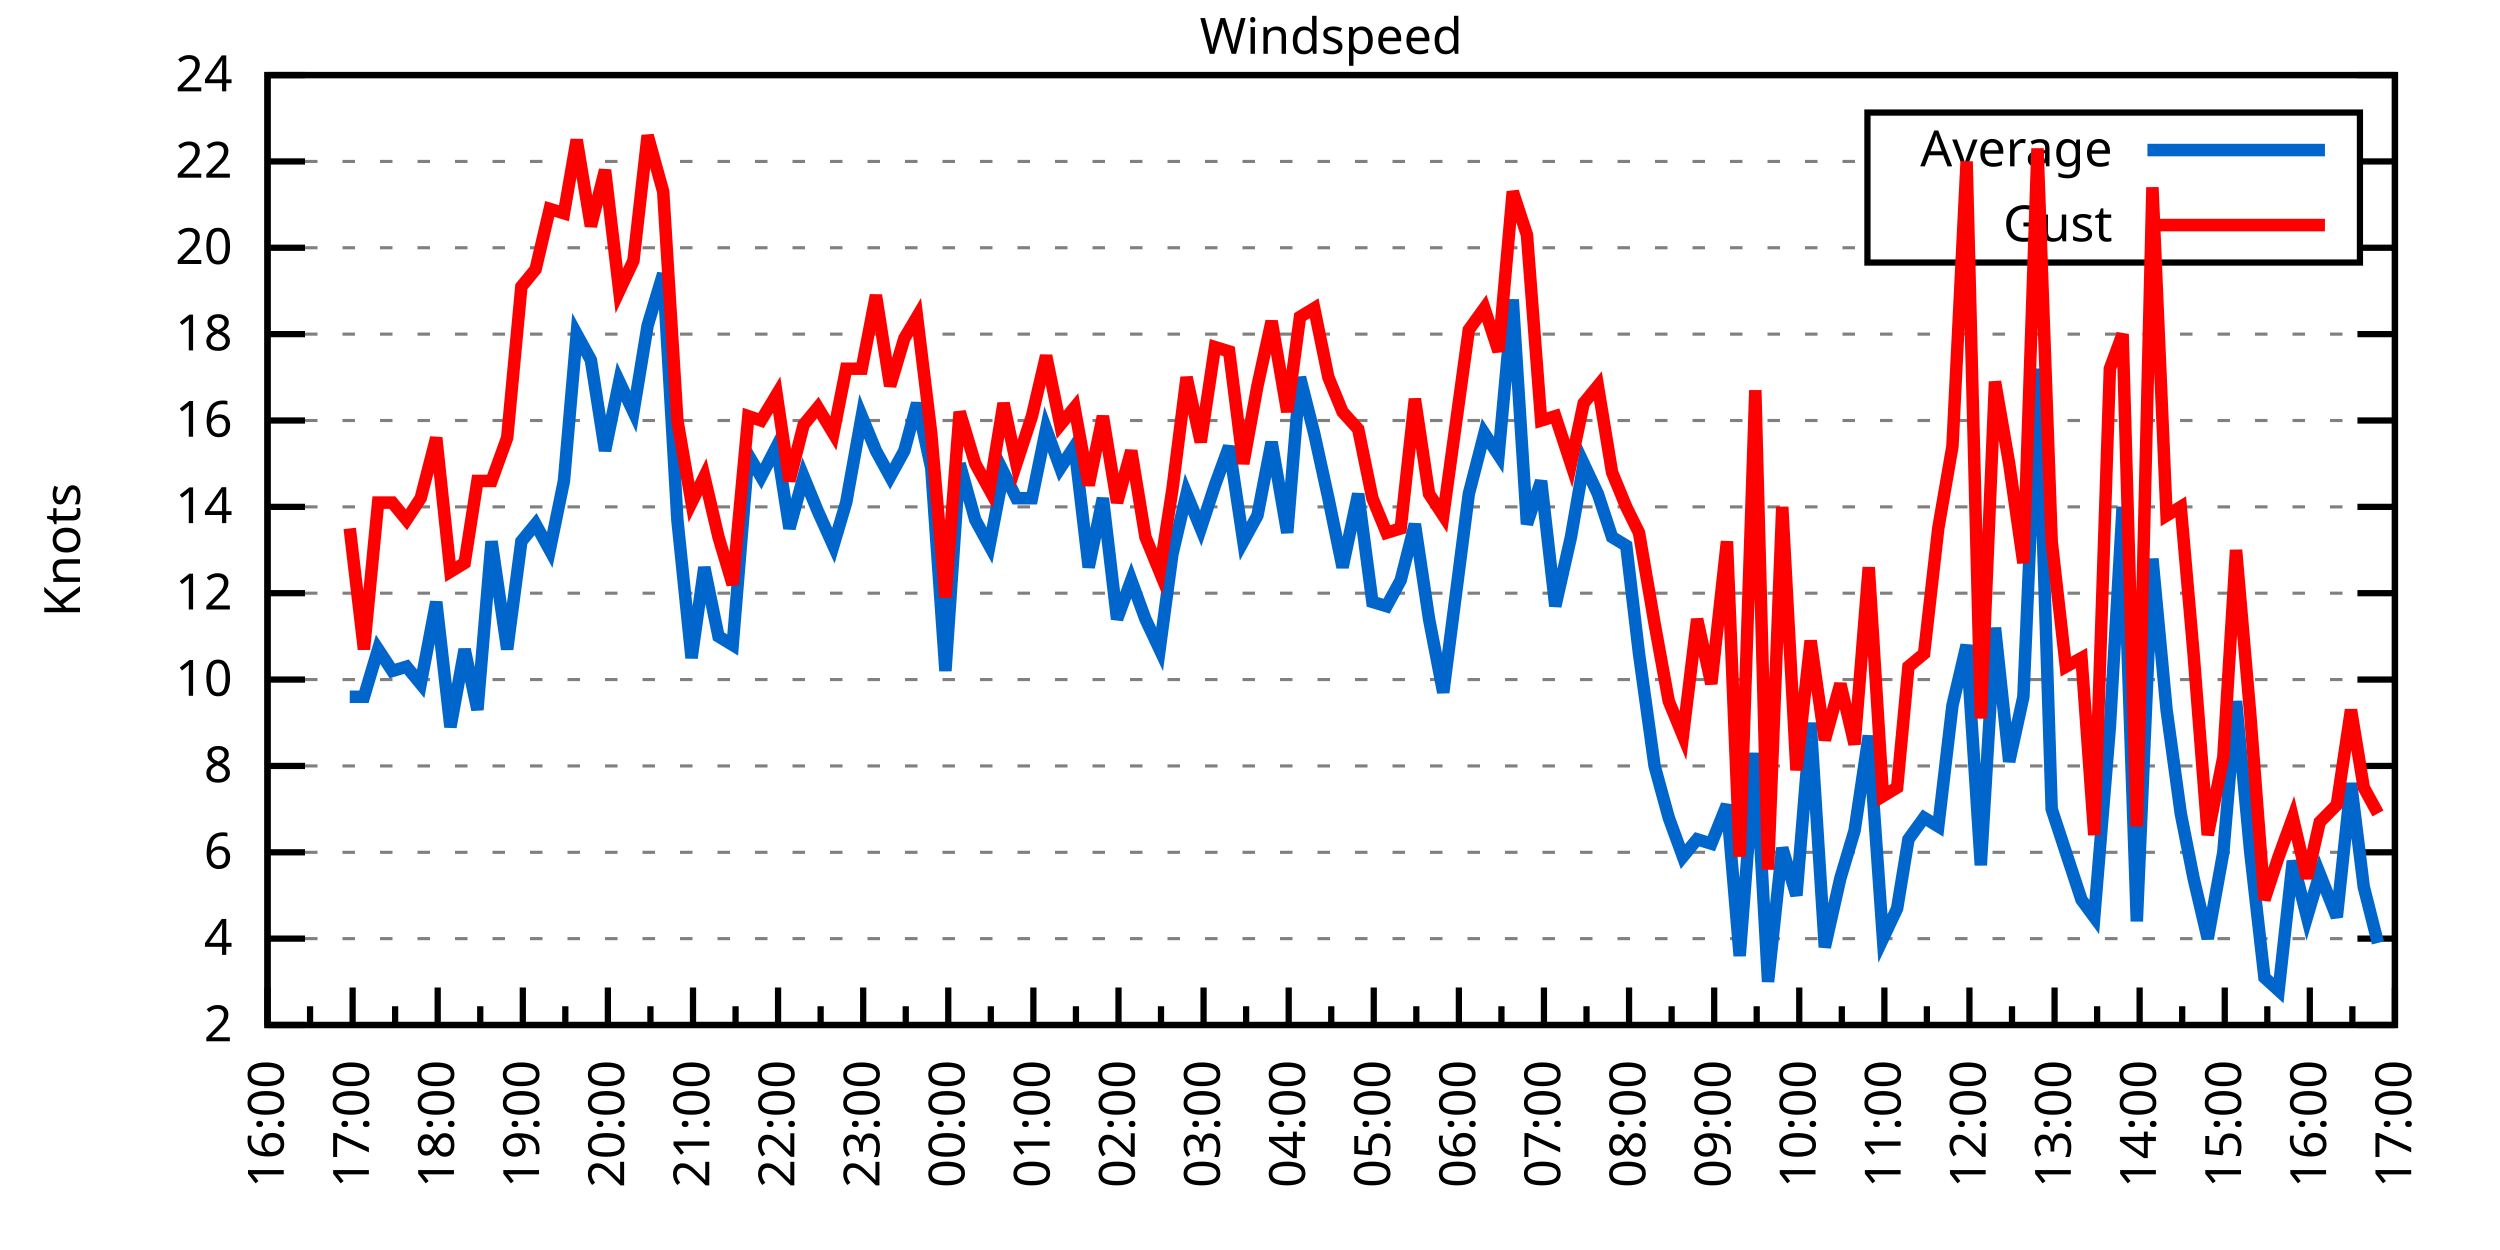
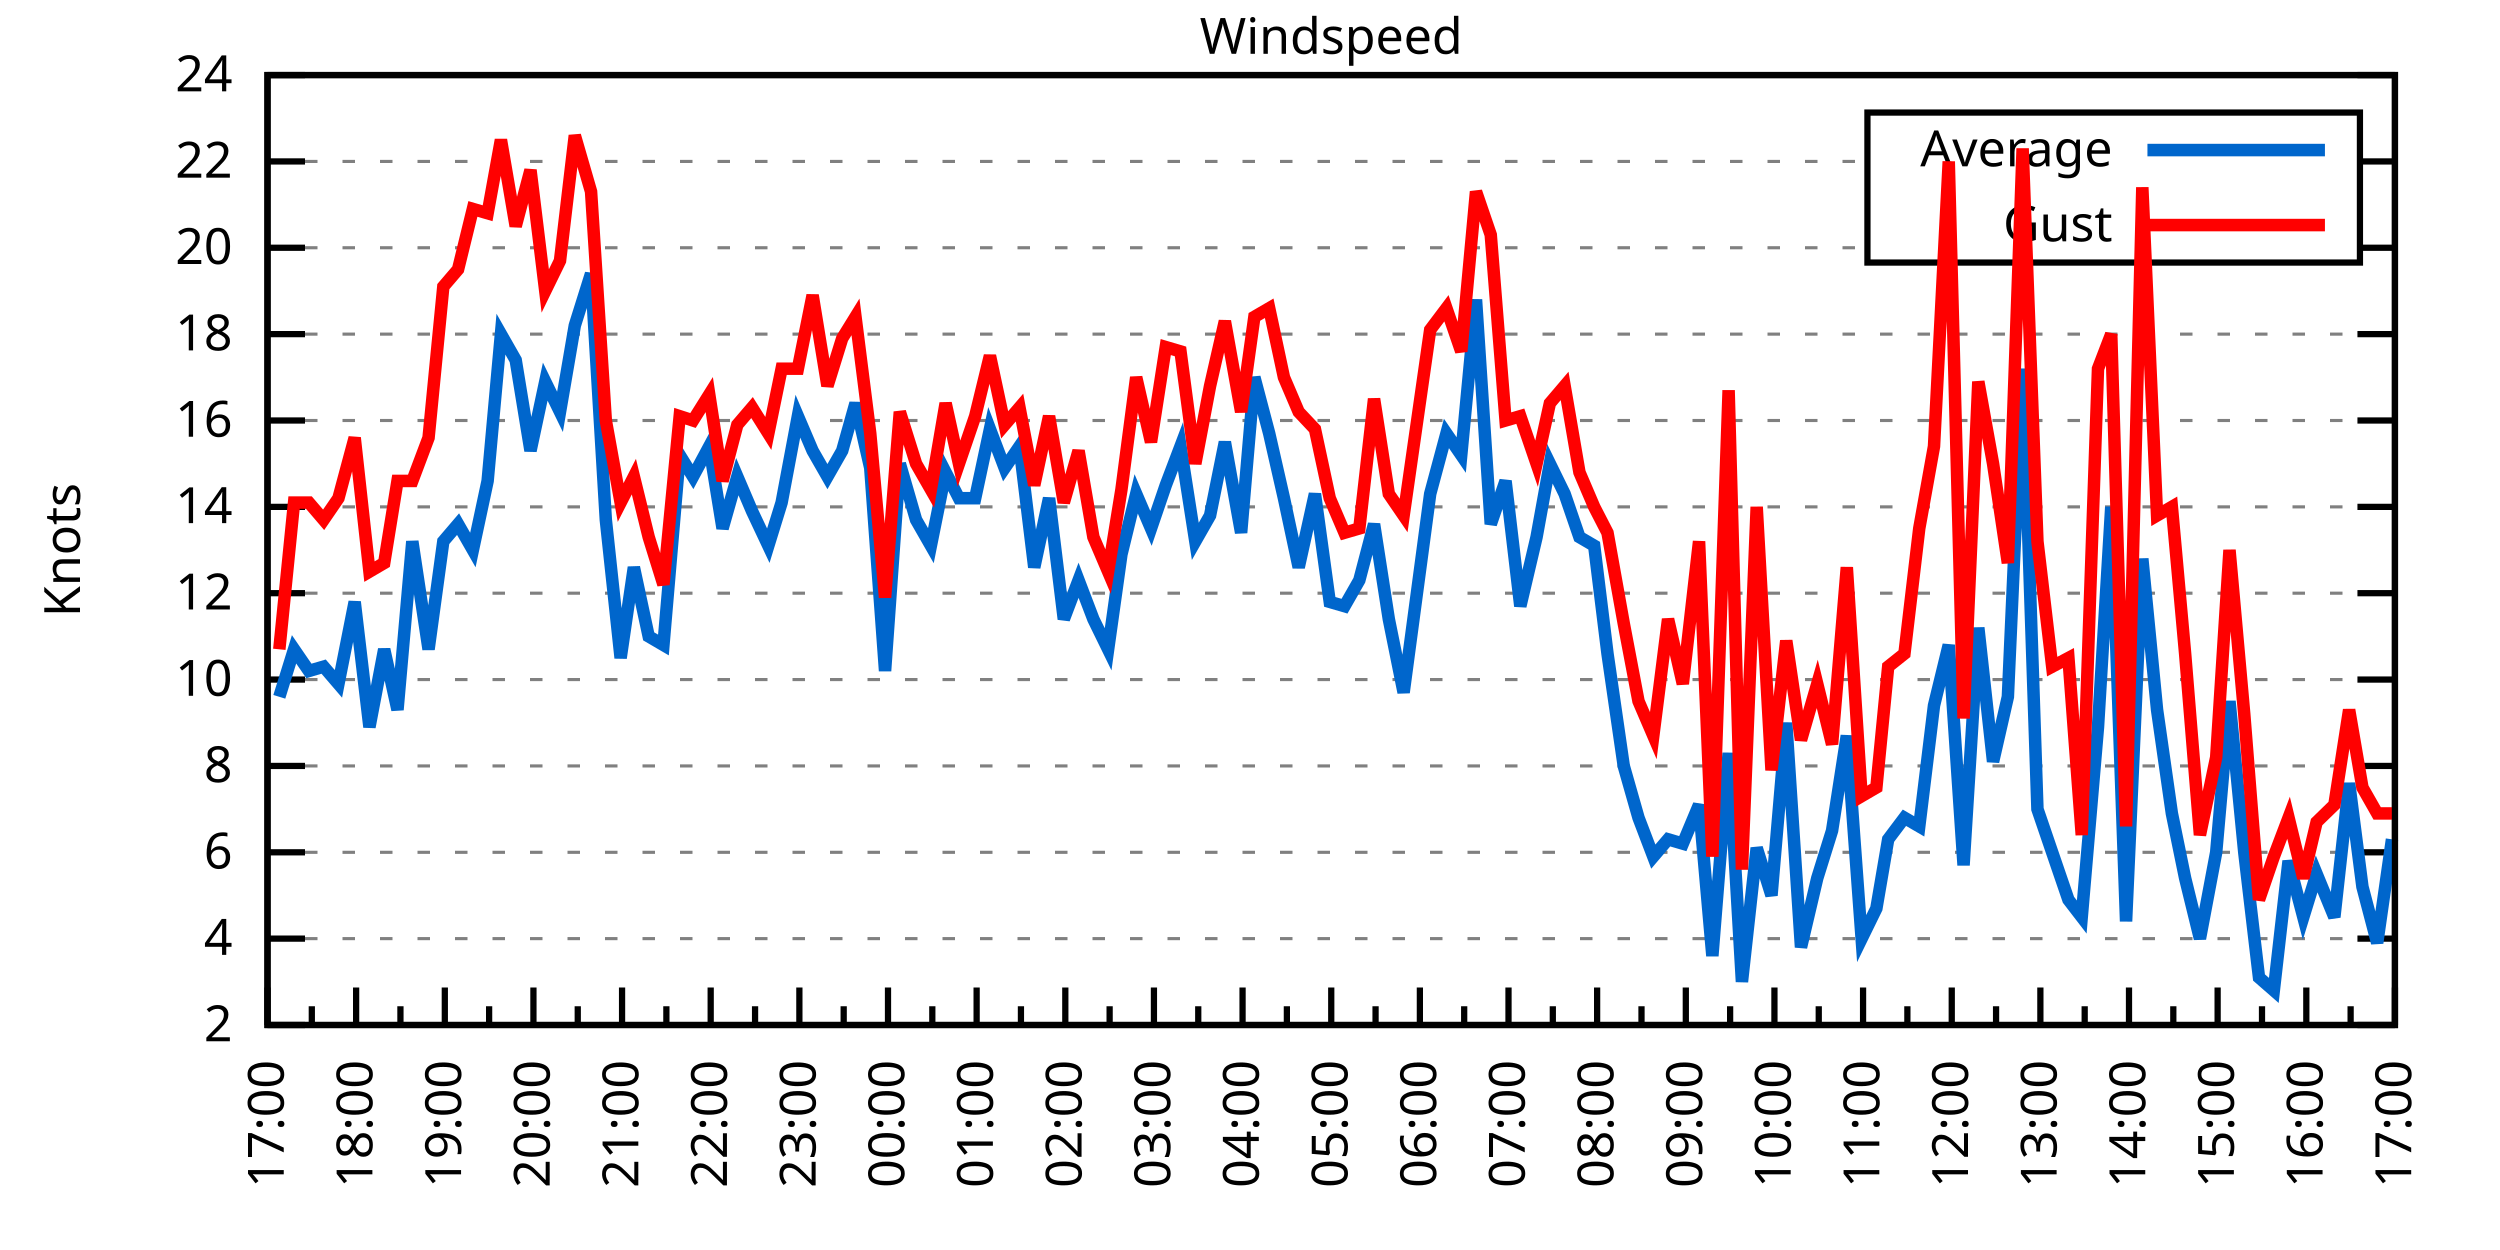
<svg xmlns="http://www.w3.org/2000/svg" xmlns:xlink="http://www.w3.org/1999/xlink" width="400" height="200" viewBox="0 0 400 200">
  <g id="gnuplot_canvas">
    <rect x="0" y="0" width="400" height="200" fill="none" />
    <defs>
      <circle id="gpDot" r="0.5" stroke-width="0.5" stroke="currentColor" />
      <path id="gpPt0" stroke-width="0.333" stroke="currentColor" d="M-1,0 h2 M0,-1 v2" />
      <path id="gpPt1" stroke-width="0.333" stroke="currentColor" d="M-1,-1 L1,1 M1,-1 L-1,1" />
      <path id="gpPt2" stroke-width="0.333" stroke="currentColor" d="M-1,0 L1,0 M0,-1 L0,1 M-1,-1 L1,1 M-1,1 L1,-1" />
      <rect id="gpPt3" stroke-width="0.333" stroke="currentColor" x="-1" y="-1" width="2" height="2" />
      <rect id="gpPt4" stroke-width="0.333" stroke="currentColor" fill="currentColor" x="-1" y="-1" width="2" height="2" />
      <circle id="gpPt5" stroke-width="0.333" stroke="currentColor" cx="0" cy="0" r="1" />
      <use xlink:href="#gpPt5" id="gpPt6" fill="currentColor" stroke="none" />
      <path id="gpPt7" stroke-width="0.333" stroke="currentColor" d="M0,-1.33 L-1.33,0.67 L1.33,0.67 z" />
      <use xlink:href="#gpPt7" id="gpPt8" fill="currentColor" stroke="none" />
      <use xlink:href="#gpPt7" id="gpPt9" stroke="currentColor" transform="rotate(180)" />
      <use xlink:href="#gpPt9" id="gpPt10" fill="currentColor" stroke="none" />
      <use xlink:href="#gpPt3" id="gpPt11" stroke="currentColor" transform="rotate(45)" />
      <use xlink:href="#gpPt11" id="gpPt12" fill="currentColor" stroke="none" />
      <path id="gpPt13" stroke-width="0.333" stroke="currentColor" d="M0,1.330 L1.265,0.411 L0.782,-1.067 L-0.782,-1.076 L-1.265,0.411 z" />
      <use xlink:href="#gpPt13" id="gpPt14" fill="currentColor" stroke="none" />
      <filter id="textbox" filterUnits="objectBoundingBox" x="0" y="0" height="1" width="1">
        <feFlood flood-color="white" flood-opacity="1" result="bgnd" />
        <feComposite in="SourceGraphic" in2="bgnd" operator="atop" />
      </filter>
      <filter id="greybox" filterUnits="objectBoundingBox" x="0" y="0" height="1" width="1">
        <feFlood flood-color="lightgrey" flood-opacity="1" result="grey" />
        <feComposite in="SourceGraphic" in2="grey" operator="atop" />
      </filter>
    </defs>
    <g fill="none" color="white" stroke="currentColor" stroke-width="1.00" stroke-linecap="butt" stroke-linejoin="miter">
</g>
    <g fill="none" color="black" stroke="currentColor" stroke-width="1.00" stroke-linecap="butt" stroke-linejoin="miter">
      <g stroke="none" shape-rendering="crispEdges">
        <polygon fill="rgb(255, 255, 255)" points="42.80,164.00 383.18,164.00 383.18,12.02 42.80,12.02 " />
      </g>
    </g>
    <g fill="none" color="black" stroke="currentColor" stroke-width="1.00" stroke-linecap="butt" stroke-linejoin="miter">
</g>
    <g fill="none" color="black" stroke="black" stroke-width="0.50" stroke-linecap="butt" stroke-linejoin="miter">
</g>
    <g fill="none" color="gray" stroke="currentColor" stroke-width="0.50" stroke-linecap="butt" stroke-linejoin="miter">
      <path stroke="gray" stroke-dasharray="2,4" class="gridline" d="M42.80,164.00 L383.19,164.00  " />
    </g>
    <g fill="none" color="gray" stroke="gray" stroke-width="1.00" stroke-linecap="butt" stroke-linejoin="miter">
</g>
    <g fill="none" color="black" stroke="currentColor" stroke-width="1.00" stroke-linecap="butt" stroke-linejoin="miter">
      <path stroke="black" d="M42.80,164.00 L48.80,164.00 M383.19,164.00 L377.19,164.00  " />
      <g transform="translate(37.20,166.60)" stroke="none" fill="black" font-family="Sans" font-size="8.00" text-anchor="end">
        <text>
          <tspan font-family="Sans"> 2</tspan>
        </text>
      </g>
    </g>
    <g fill="none" color="black" stroke="currentColor" stroke-width="1.00" stroke-linecap="butt" stroke-linejoin="miter">
</g>
    <g fill="none" color="black" stroke="black" stroke-width="0.50" stroke-linecap="butt" stroke-linejoin="miter">
</g>
    <g fill="none" color="gray" stroke="currentColor" stroke-width="0.50" stroke-linecap="butt" stroke-linejoin="miter">
      <path stroke="gray" stroke-dasharray="2,4" class="gridline" d="M42.80,150.18 L383.19,150.18  " />
    </g>
    <g fill="none" color="gray" stroke="gray" stroke-width="1.00" stroke-linecap="butt" stroke-linejoin="miter">
</g>
    <g fill="none" color="black" stroke="currentColor" stroke-width="1.00" stroke-linecap="butt" stroke-linejoin="miter">
      <path stroke="black" d="M42.80,150.18 L48.80,150.18 M383.19,150.18 L377.19,150.18  " />
      <g transform="translate(37.20,152.78)" stroke="none" fill="black" font-family="Sans" font-size="8.00" text-anchor="end">
        <text>
          <tspan font-family="Sans"> 4</tspan>
        </text>
      </g>
    </g>
    <g fill="none" color="black" stroke="currentColor" stroke-width="1.00" stroke-linecap="butt" stroke-linejoin="miter">
</g>
    <g fill="none" color="black" stroke="black" stroke-width="0.50" stroke-linecap="butt" stroke-linejoin="miter">
</g>
    <g fill="none" color="gray" stroke="currentColor" stroke-width="0.50" stroke-linecap="butt" stroke-linejoin="miter">
      <path stroke="gray" stroke-dasharray="2,4" class="gridline" d="M42.80,136.37 L383.19,136.37  " />
    </g>
    <g fill="none" color="gray" stroke="gray" stroke-width="1.00" stroke-linecap="butt" stroke-linejoin="miter">
</g>
    <g fill="none" color="black" stroke="currentColor" stroke-width="1.00" stroke-linecap="butt" stroke-linejoin="miter">
      <path stroke="black" d="M42.80,136.37 L48.80,136.37 M383.19,136.37 L377.19,136.37  " />
      <g transform="translate(37.20,138.97)" stroke="none" fill="black" font-family="Sans" font-size="8.00" text-anchor="end">
        <text>
          <tspan font-family="Sans"> 6</tspan>
        </text>
      </g>
    </g>
    <g fill="none" color="black" stroke="currentColor" stroke-width="1.00" stroke-linecap="butt" stroke-linejoin="miter">
</g>
    <g fill="none" color="black" stroke="black" stroke-width="0.50" stroke-linecap="butt" stroke-linejoin="miter">
</g>
    <g fill="none" color="gray" stroke="currentColor" stroke-width="0.50" stroke-linecap="butt" stroke-linejoin="miter">
      <path stroke="gray" stroke-dasharray="2,4" class="gridline" d="M42.80,122.55 L383.19,122.55  " />
    </g>
    <g fill="none" color="gray" stroke="gray" stroke-width="1.00" stroke-linecap="butt" stroke-linejoin="miter">
</g>
    <g fill="none" color="black" stroke="currentColor" stroke-width="1.00" stroke-linecap="butt" stroke-linejoin="miter">
      <path stroke="black" d="M42.80,122.55 L48.80,122.55 M383.19,122.55 L377.19,122.55  " />
      <g transform="translate(37.20,125.15)" stroke="none" fill="black" font-family="Sans" font-size="8.00" text-anchor="end">
        <text>
          <tspan font-family="Sans"> 8</tspan>
        </text>
      </g>
    </g>
    <g fill="none" color="black" stroke="currentColor" stroke-width="1.00" stroke-linecap="butt" stroke-linejoin="miter">
</g>
    <g fill="none" color="black" stroke="black" stroke-width="0.50" stroke-linecap="butt" stroke-linejoin="miter">
</g>
    <g fill="none" color="gray" stroke="currentColor" stroke-width="0.50" stroke-linecap="butt" stroke-linejoin="miter">
      <path stroke="gray" stroke-dasharray="2,4" class="gridline" d="M42.80,108.73 L383.19,108.73  " />
    </g>
    <g fill="none" color="gray" stroke="gray" stroke-width="1.00" stroke-linecap="butt" stroke-linejoin="miter">
</g>
    <g fill="none" color="black" stroke="currentColor" stroke-width="1.00" stroke-linecap="butt" stroke-linejoin="miter">
      <path stroke="black" d="M42.80,108.73 L48.80,108.73 M383.19,108.73 L377.19,108.73  " />
      <g transform="translate(37.20,111.33)" stroke="none" fill="black" font-family="Sans" font-size="8.00" text-anchor="end">
        <text>
          <tspan font-family="Sans"> 10</tspan>
        </text>
      </g>
    </g>
    <g fill="none" color="black" stroke="currentColor" stroke-width="1.00" stroke-linecap="butt" stroke-linejoin="miter">
</g>
    <g fill="none" color="black" stroke="black" stroke-width="0.50" stroke-linecap="butt" stroke-linejoin="miter">
</g>
    <g fill="none" color="gray" stroke="currentColor" stroke-width="0.50" stroke-linecap="butt" stroke-linejoin="miter">
      <path stroke="gray" stroke-dasharray="2,4" class="gridline" d="M42.80,94.91 L383.19,94.91  " />
    </g>
    <g fill="none" color="gray" stroke="gray" stroke-width="1.00" stroke-linecap="butt" stroke-linejoin="miter">
</g>
    <g fill="none" color="black" stroke="currentColor" stroke-width="1.00" stroke-linecap="butt" stroke-linejoin="miter">
      <path stroke="black" d="M42.80,94.91 L48.80,94.91 M383.19,94.91 L377.19,94.91  " />
      <g transform="translate(37.20,97.51)" stroke="none" fill="black" font-family="Sans" font-size="8.00" text-anchor="end">
        <text>
          <tspan font-family="Sans"> 12</tspan>
        </text>
      </g>
    </g>
    <g fill="none" color="black" stroke="currentColor" stroke-width="1.00" stroke-linecap="butt" stroke-linejoin="miter">
</g>
    <g fill="none" color="black" stroke="black" stroke-width="0.50" stroke-linecap="butt" stroke-linejoin="miter">
</g>
    <g fill="none" color="gray" stroke="currentColor" stroke-width="0.50" stroke-linecap="butt" stroke-linejoin="miter">
      <path stroke="gray" stroke-dasharray="2,4" class="gridline" d="M42.80,81.10 L383.19,81.10  " />
    </g>
    <g fill="none" color="gray" stroke="gray" stroke-width="1.00" stroke-linecap="butt" stroke-linejoin="miter">
</g>
    <g fill="none" color="black" stroke="currentColor" stroke-width="1.00" stroke-linecap="butt" stroke-linejoin="miter">
      <path stroke="black" d="M42.80,81.10 L48.80,81.10 M383.19,81.10 L377.19,81.10  " />
      <g transform="translate(37.20,83.70)" stroke="none" fill="black" font-family="Sans" font-size="8.00" text-anchor="end">
        <text>
          <tspan font-family="Sans"> 14</tspan>
        </text>
      </g>
    </g>
    <g fill="none" color="black" stroke="currentColor" stroke-width="1.00" stroke-linecap="butt" stroke-linejoin="miter">
</g>
    <g fill="none" color="black" stroke="black" stroke-width="0.50" stroke-linecap="butt" stroke-linejoin="miter">
</g>
    <g fill="none" color="gray" stroke="currentColor" stroke-width="0.50" stroke-linecap="butt" stroke-linejoin="miter">
      <path stroke="gray" stroke-dasharray="2,4" class="gridline" d="M42.80,67.28 L383.19,67.28  " />
    </g>
    <g fill="none" color="gray" stroke="gray" stroke-width="1.00" stroke-linecap="butt" stroke-linejoin="miter">
</g>
    <g fill="none" color="black" stroke="currentColor" stroke-width="1.00" stroke-linecap="butt" stroke-linejoin="miter">
      <path stroke="black" d="M42.80,67.28 L48.80,67.28 M383.19,67.28 L377.19,67.28  " />
      <g transform="translate(37.20,69.88)" stroke="none" fill="black" font-family="Sans" font-size="8.00" text-anchor="end">
        <text>
          <tspan font-family="Sans"> 16</tspan>
        </text>
      </g>
    </g>
    <g fill="none" color="black" stroke="currentColor" stroke-width="1.00" stroke-linecap="butt" stroke-linejoin="miter">
</g>
    <g fill="none" color="black" stroke="black" stroke-width="0.50" stroke-linecap="butt" stroke-linejoin="miter">
</g>
    <g fill="none" color="gray" stroke="currentColor" stroke-width="0.50" stroke-linecap="butt" stroke-linejoin="miter">
      <path stroke="gray" stroke-dasharray="2,4" class="gridline" d="M42.80,53.46 L383.19,53.46  " />
    </g>
    <g fill="none" color="gray" stroke="gray" stroke-width="1.00" stroke-linecap="butt" stroke-linejoin="miter">
</g>
    <g fill="none" color="black" stroke="currentColor" stroke-width="1.00" stroke-linecap="butt" stroke-linejoin="miter">
      <path stroke="black" d="M42.80,53.46 L48.80,53.46 M383.19,53.46 L377.19,53.46  " />
      <g transform="translate(37.20,56.06)" stroke="none" fill="black" font-family="Sans" font-size="8.00" text-anchor="end">
        <text>
          <tspan font-family="Sans"> 18</tspan>
        </text>
      </g>
    </g>
    <g fill="none" color="black" stroke="currentColor" stroke-width="1.00" stroke-linecap="butt" stroke-linejoin="miter">
</g>
    <g fill="none" color="black" stroke="black" stroke-width="0.50" stroke-linecap="butt" stroke-linejoin="miter">
</g>
    <g fill="none" color="gray" stroke="currentColor" stroke-width="0.50" stroke-linecap="butt" stroke-linejoin="miter">
      <path stroke="gray" stroke-dasharray="2,4" class="gridline" d="M42.80,39.64 L298.79,39.64 M377.59,39.64 L383.19,39.64  " />
    </g>
    <g fill="none" color="gray" stroke="gray" stroke-width="1.00" stroke-linecap="butt" stroke-linejoin="miter">
</g>
    <g fill="none" color="black" stroke="currentColor" stroke-width="1.00" stroke-linecap="butt" stroke-linejoin="miter">
      <path stroke="black" d="M42.80,39.64 L48.80,39.64 M383.19,39.64 L377.19,39.64  " />
      <g transform="translate(37.20,42.24)" stroke="none" fill="black" font-family="Sans" font-size="8.00" text-anchor="end">
        <text>
          <tspan font-family="Sans"> 20</tspan>
        </text>
      </g>
    </g>
    <g fill="none" color="black" stroke="currentColor" stroke-width="1.00" stroke-linecap="butt" stroke-linejoin="miter">
</g>
    <g fill="none" color="black" stroke="black" stroke-width="0.50" stroke-linecap="butt" stroke-linejoin="miter">
</g>
    <g fill="none" color="gray" stroke="currentColor" stroke-width="0.50" stroke-linecap="butt" stroke-linejoin="miter">
      <path stroke="gray" stroke-dasharray="2,4" class="gridline" d="M42.80,25.83 L298.79,25.83 M377.59,25.83 L383.19,25.83  " />
    </g>
    <g fill="none" color="gray" stroke="gray" stroke-width="1.00" stroke-linecap="butt" stroke-linejoin="miter">
</g>
    <g fill="none" color="black" stroke="currentColor" stroke-width="1.00" stroke-linecap="butt" stroke-linejoin="miter">
      <path stroke="black" d="M42.80,25.83 L48.80,25.83 M383.19,25.83 L377.19,25.83  " />
      <g transform="translate(37.20,28.43)" stroke="none" fill="black" font-family="Sans" font-size="8.00" text-anchor="end">
        <text>
          <tspan font-family="Sans"> 22</tspan>
        </text>
      </g>
    </g>
    <g fill="none" color="black" stroke="currentColor" stroke-width="1.00" stroke-linecap="butt" stroke-linejoin="miter">
</g>
    <g fill="none" color="black" stroke="black" stroke-width="0.50" stroke-linecap="butt" stroke-linejoin="miter">
</g>
    <g fill="none" color="gray" stroke="currentColor" stroke-width="0.50" stroke-linecap="butt" stroke-linejoin="miter">
      <path stroke="gray" stroke-dasharray="2,4" class="gridline" d="M42.80,12.01 L383.19,12.01  " />
    </g>
    <g fill="none" color="gray" stroke="gray" stroke-width="1.00" stroke-linecap="butt" stroke-linejoin="miter">
</g>
    <g fill="none" color="black" stroke="currentColor" stroke-width="1.00" stroke-linecap="butt" stroke-linejoin="miter">
      <path stroke="black" d="M42.80,12.01 L48.80,12.01 M383.19,12.01 L377.19,12.01  " />
      <g transform="translate(37.20,14.61)" stroke="none" fill="black" font-family="Sans" font-size="8.00" text-anchor="end">
        <text>
          <tspan font-family="Sans"> 24</tspan>
        </text>
      </g>
    </g>
    <g fill="none" color="black" stroke="currentColor" stroke-width="1.00" stroke-linecap="butt" stroke-linejoin="miter">
      <path stroke="black" d="M42.80,164.00 L42.80,158.00  " />
      <g transform="translate(45.40,169.60) rotate(270)" stroke="none" fill="black" font-family="Sans" font-size="8.00" text-anchor="end">
        <text>
+           <tspan font-family="Sans">17:00</tspan>
+         </text>
+       </g>
+     </g>
+     <g fill="none" color="black" stroke="currentColor" stroke-width="1.00" stroke-linecap="butt" stroke-linejoin="miter">
+       <path stroke="black" d="M49.89,164.00 L49.89,161.00 M56.98,164.00 L56.98,158.00  " />
+       <g transform="translate(59.58,169.60) rotate(270)" stroke="none" fill="black" font-family="Sans" font-size="8.00" text-anchor="end">
+         <text>
+           <tspan font-family="Sans">18:00</tspan>
+         </text>
+       </g>
+     </g>
+     <g fill="none" color="black" stroke="currentColor" stroke-width="1.00" stroke-linecap="butt" stroke-linejoin="miter">
+       <path stroke="black" d="M64.07,164.00 L64.07,161.00 M71.17,164.00 L71.17,158.00  " />
+       <g transform="translate(73.77,169.60) rotate(270)" stroke="none" fill="black" font-family="Sans" font-size="8.00" text-anchor="end">
+         <text>
+           <tspan font-family="Sans">19:00</tspan>
+         </text>
+       </g>
+     </g>
+     <g fill="none" color="black" stroke="currentColor" stroke-width="1.00" stroke-linecap="butt" stroke-linejoin="miter">
+       <path stroke="black" d="M78.26,164.00 L78.26,161.00 M85.35,164.00 L85.35,158.00  " />
+       <g transform="translate(87.95,169.60) rotate(270)" stroke="none" fill="black" font-family="Sans" font-size="8.00" text-anchor="end">
+         <text>
+           <tspan font-family="Sans">20:00</tspan>
+         </text>
+       </g>
+     </g>
+     <g fill="none" color="black" stroke="currentColor" stroke-width="1.00" stroke-linecap="butt" stroke-linejoin="miter">
+       <path stroke="black" d="M92.44,164.00 L92.44,161.00 M99.53,164.00 L99.53,158.00  " />
+       <g transform="translate(102.13,169.60) rotate(270)" stroke="none" fill="black" font-family="Sans" font-size="8.00" text-anchor="end">
+         <text>
+           <tspan font-family="Sans">21:00</tspan>
+         </text>
+       </g>
+     </g>
+     <g fill="none" color="black" stroke="currentColor" stroke-width="1.00" stroke-linecap="butt" stroke-linejoin="miter">
+       <path stroke="black" d="M106.62,164.00 L106.62,161.00 M113.71,164.00 L113.71,158.00  " />
+       <g transform="translate(116.31,169.60) rotate(270)" stroke="none" fill="black" font-family="Sans" font-size="8.00" text-anchor="end">
+         <text>
+           <tspan font-family="Sans">22:00</tspan>
+         </text>
+       </g>
+     </g>
+     <g fill="none" color="black" stroke="currentColor" stroke-width="1.00" stroke-linecap="butt" stroke-linejoin="miter">
+       <path stroke="black" d="M120.81,164.00 L120.81,161.00 M127.90,164.00 L127.90,158.00  " />
+       <g transform="translate(130.50,169.60) rotate(270)" stroke="none" fill="black" font-family="Sans" font-size="8.00" text-anchor="end">
+         <text>
+           <tspan font-family="Sans">23:00</tspan>
+         </text>
+       </g>
+     </g>
+     <g fill="none" color="black" stroke="currentColor" stroke-width="1.00" stroke-linecap="butt" stroke-linejoin="miter">
+       <path stroke="black" d="M134.99,164.00 L134.99,161.00 M142.08,164.00 L142.08,158.00  " />
+       <g transform="translate(144.68,169.60) rotate(270)" stroke="none" fill="black" font-family="Sans" font-size="8.00" text-anchor="end">
+         <text>
+           <tspan font-family="Sans">00:00</tspan>
+         </text>
+       </g>
+     </g>
+     <g fill="none" color="black" stroke="currentColor" stroke-width="1.00" stroke-linecap="butt" stroke-linejoin="miter">
+       <path stroke="black" d="M149.17,164.00 L149.17,161.00 M156.26,164.00 L156.26,158.00  " />
+       <g transform="translate(158.86,169.60) rotate(270)" stroke="none" fill="black" font-family="Sans" font-size="8.00" text-anchor="end">
+         <text>
+           <tspan font-family="Sans">01:00</tspan>
+         </text>
+       </g>
+     </g>
+     <g fill="none" color="black" stroke="currentColor" stroke-width="1.00" stroke-linecap="butt" stroke-linejoin="miter">
+       <path stroke="black" d="M163.35,164.00 L163.35,161.00 M170.45,164.00 L170.45,158.00  " />
+       <g transform="translate(173.05,169.60) rotate(270)" stroke="none" fill="black" font-family="Sans" font-size="8.00" text-anchor="end">
+         <text>
+           <tspan font-family="Sans">02:00</tspan>
+         </text>
+       </g>
+     </g>
+     <g fill="none" color="black" stroke="currentColor" stroke-width="1.00" stroke-linecap="butt" stroke-linejoin="miter">
+       <path stroke="black" d="M177.54,164.00 L177.54,161.00 M184.63,164.00 L184.63,158.00  " />
+       <g transform="translate(187.23,169.60) rotate(270)" stroke="none" fill="black" font-family="Sans" font-size="8.00" text-anchor="end">
+         <text>
+           <tspan font-family="Sans">03:00</tspan>
+         </text>
+       </g>
+     </g>
+     <g fill="none" color="black" stroke="currentColor" stroke-width="1.00" stroke-linecap="butt" stroke-linejoin="miter">
+       <path stroke="black" d="M191.72,164.00 L191.72,161.00 M198.81,164.00 L198.81,158.00  " />
+       <g transform="translate(201.41,169.60) rotate(270)" stroke="none" fill="black" font-family="Sans" font-size="8.00" text-anchor="end">
+         <text>
+           <tspan font-family="Sans">04:00</tspan>
+         </text>
+       </g>
+     </g>
+     <g fill="none" color="black" stroke="currentColor" stroke-width="1.00" stroke-linecap="butt" stroke-linejoin="miter">
+       <path stroke="black" d="M205.90,164.00 L205.90,161.00 M213.00,164.00 L213.00,158.00  " />
+       <g transform="translate(215.60,169.60) rotate(270)" stroke="none" fill="black" font-family="Sans" font-size="8.00" text-anchor="end">
+         <text>
+           <tspan font-family="Sans">05:00</tspan>
+         </text>
+       </g>
+     </g>
+     <g fill="none" color="black" stroke="currentColor" stroke-width="1.00" stroke-linecap="butt" stroke-linejoin="miter">
+       <path stroke="black" d="M220.09,164.00 L220.09,161.00 M227.18,164.00 L227.18,158.00  " />
+       <g transform="translate(229.78,169.60) rotate(270)" stroke="none" fill="black" font-family="Sans" font-size="8.00" text-anchor="end">
+         <text>
+           <tspan font-family="Sans">06:00</tspan>
+         </text>
+       </g>
+     </g>
+     <g fill="none" color="black" stroke="currentColor" stroke-width="1.00" stroke-linecap="butt" stroke-linejoin="miter">
+       <path stroke="black" d="M234.27,164.00 L234.27,161.00 M241.36,164.00 L241.36,158.00  " />
+       <g transform="translate(243.96,169.60) rotate(270)" stroke="none" fill="black" font-family="Sans" font-size="8.00" text-anchor="end">
+         <text>
+           <tspan font-family="Sans">07:00</tspan>
+         </text>
+       </g>
+     </g>
+     <g fill="none" color="black" stroke="currentColor" stroke-width="1.00" stroke-linecap="butt" stroke-linejoin="miter">
+       <path stroke="black" d="M248.45,164.00 L248.45,161.00 M255.54,164.00 L255.54,158.00  " />
+       <g transform="translate(258.14,169.60) rotate(270)" stroke="none" fill="black" font-family="Sans" font-size="8.00" text-anchor="end">
+         <text>
+           <tspan font-family="Sans">08:00</tspan>
+         </text>
+       </g>
+     </g>
+     <g fill="none" color="black" stroke="currentColor" stroke-width="1.00" stroke-linecap="butt" stroke-linejoin="miter">
+       <path stroke="black" d="M262.64,164.00 L262.64,161.00 M269.73,164.00 L269.73,158.00  " />
+       <g transform="translate(272.33,169.60) rotate(270)" stroke="none" fill="black" font-family="Sans" font-size="8.00" text-anchor="end">
+         <text>
+           <tspan font-family="Sans">09:00</tspan>
+         </text>
+       </g>
+     </g>
+     <g fill="none" color="black" stroke="currentColor" stroke-width="1.00" stroke-linecap="butt" stroke-linejoin="miter">
+       <path stroke="black" d="M276.82,164.00 L276.82,161.00 M283.91,164.00 L283.91,158.00  " />
+       <g transform="translate(286.51,169.60) rotate(270)" stroke="none" fill="black" font-family="Sans" font-size="8.00" text-anchor="end">
+         <text>
+           <tspan font-family="Sans">10:00</tspan>
+         </text>
+       </g>
+     </g>
+     <g fill="none" color="black" stroke="currentColor" stroke-width="1.00" stroke-linecap="butt" stroke-linejoin="miter">
+       <path stroke="black" d="M291.00,164.00 L291.00,161.00 M298.09,164.00 L298.09,158.00  " />
+       <g transform="translate(300.69,169.60) rotate(270)" stroke="none" fill="black" font-family="Sans" font-size="8.00" text-anchor="end">
+         <text>
+           <tspan font-family="Sans">11:00</tspan>
+         </text>
+       </g>
+     </g>
+     <g fill="none" color="black" stroke="currentColor" stroke-width="1.00" stroke-linecap="butt" stroke-linejoin="miter">
+       <path stroke="black" d="M305.18,164.00 L305.18,161.00 M312.28,164.00 L312.28,158.00  " />
+       <g transform="translate(314.88,169.60) rotate(270)" stroke="none" fill="black" font-family="Sans" font-size="8.00" text-anchor="end">
+         <text>
+           <tspan font-family="Sans">12:00</tspan>
+         </text>
+       </g>
+     </g>
+     <g fill="none" color="black" stroke="currentColor" stroke-width="1.00" stroke-linecap="butt" stroke-linejoin="miter">
+       <path stroke="black" d="M319.37,164.00 L319.37,161.00 M326.46,164.00 L326.46,158.00  " />
+       <g transform="translate(329.06,169.60) rotate(270)" stroke="none" fill="black" font-family="Sans" font-size="8.00" text-anchor="end">
+         <text>
+           <tspan font-family="Sans">13:00</tspan>
+         </text>
+       </g>
+     </g>
+     <g fill="none" color="black" stroke="currentColor" stroke-width="1.00" stroke-linecap="butt" stroke-linejoin="miter">
+       <path stroke="black" d="M333.55,164.00 L333.55,161.00 M340.64,164.00 L340.64,158.00  " />
+       <g transform="translate(343.24,169.60) rotate(270)" stroke="none" fill="black" font-family="Sans" font-size="8.00" text-anchor="end">
+         <text>
+           <tspan font-family="Sans">14:00</tspan>
+         </text>
+       </g>
+     </g>
+     <g fill="none" color="black" stroke="currentColor" stroke-width="1.00" stroke-linecap="butt" stroke-linejoin="miter">
+       <path stroke="black" d="M347.73,164.00 L347.73,161.00 M354.82,164.00 L354.82,158.00  " />
+       <g transform="translate(357.42,169.60) rotate(270)" stroke="none" fill="black" font-family="Sans" font-size="8.00" text-anchor="end">
+         <text>
+           <tspan font-family="Sans">15:00</tspan>
+         </text>
+       </g>
+     </g>
+     <g fill="none" color="black" stroke="currentColor" stroke-width="1.00" stroke-linecap="butt" stroke-linejoin="miter">
+       <path stroke="black" d="M361.92,164.00 L361.92,161.00 M369.01,164.00 L369.01,158.00  " />
+       <g transform="translate(371.61,169.60) rotate(270)" stroke="none" fill="black" font-family="Sans" font-size="8.00" text-anchor="end">
+         <text>
          <tspan font-family="Sans">16:00</tspan>
        </text>
      </g>
    </g>
    <g fill="none" color="black" stroke="currentColor" stroke-width="1.00" stroke-linecap="butt" stroke-linejoin="miter">
-       <path stroke="black" d="M49.61,164.00 L49.61,161.00 M56.42,164.00 L56.42,158.00  " />
-       <g transform="translate(59.02,169.60) rotate(270)" stroke="none" fill="black" font-family="Sans" font-size="8.00" text-anchor="end">
-         <text>
-           <tspan font-family="Sans">17:00</tspan>
-         </text>
-       </g>
-     </g>
-     <g fill="none" color="black" stroke="currentColor" stroke-width="1.00" stroke-linecap="butt" stroke-linejoin="miter">
-       <path stroke="black" d="M63.22,164.00 L63.22,161.00 M70.03,164.00 L70.03,158.00  " />
-       <g transform="translate(72.63,169.60) rotate(270)" stroke="none" fill="black" font-family="Sans" font-size="8.00" text-anchor="end">
-         <text>
-           <tspan font-family="Sans">18:00</tspan>
-         </text>
-       </g>
-     </g>
-     <g fill="none" color="black" stroke="currentColor" stroke-width="1.00" stroke-linecap="butt" stroke-linejoin="miter">
-       <path stroke="black" d="M76.84,164.00 L76.84,161.00 M83.65,164.00 L83.65,158.00  " />
-       <g transform="translate(86.25,169.60) rotate(270)" stroke="none" fill="black" font-family="Sans" font-size="8.00" text-anchor="end">
-         <text>
-           <tspan font-family="Sans">19:00</tspan>
-         </text>
-       </g>
-     </g>
-     <g fill="none" color="black" stroke="currentColor" stroke-width="1.00" stroke-linecap="butt" stroke-linejoin="miter">
-       <path stroke="black" d="M90.45,164.00 L90.45,161.00 M97.26,164.00 L97.26,158.00  " />
-       <g transform="translate(99.86,169.60) rotate(270)" stroke="none" fill="black" font-family="Sans" font-size="8.00" text-anchor="end">
-         <text>
-           <tspan font-family="Sans">20:00</tspan>
-         </text>
-       </g>
-     </g>
-     <g fill="none" color="black" stroke="currentColor" stroke-width="1.00" stroke-linecap="butt" stroke-linejoin="miter">
-       <path stroke="black" d="M104.07,164.00 L104.07,161.00 M110.88,164.00 L110.88,158.00  " />
-       <g transform="translate(113.48,169.60) rotate(270)" stroke="none" fill="black" font-family="Sans" font-size="8.00" text-anchor="end">
-         <text>
-           <tspan font-family="Sans">21:00</tspan>
-         </text>
-       </g>
-     </g>
-     <g fill="none" color="black" stroke="currentColor" stroke-width="1.00" stroke-linecap="butt" stroke-linejoin="miter">
-       <path stroke="black" d="M117.69,164.00 L117.69,161.00 M124.49,164.00 L124.49,158.00  " />
-       <g transform="translate(127.09,169.60) rotate(270)" stroke="none" fill="black" font-family="Sans" font-size="8.00" text-anchor="end">
-         <text>
-           <tspan font-family="Sans">22:00</tspan>
-         </text>
-       </g>
-     </g>
-     <g fill="none" color="black" stroke="currentColor" stroke-width="1.00" stroke-linecap="butt" stroke-linejoin="miter">
-       <path stroke="black" d="M131.30,164.00 L131.30,161.00 M138.11,164.00 L138.11,158.00  " />
-       <g transform="translate(140.71,169.60) rotate(270)" stroke="none" fill="black" font-family="Sans" font-size="8.00" text-anchor="end">
-         <text>
-           <tspan font-family="Sans">23:00</tspan>
-         </text>
-       </g>
-     </g>
-     <g fill="none" color="black" stroke="currentColor" stroke-width="1.00" stroke-linecap="butt" stroke-linejoin="miter">
-       <path stroke="black" d="M144.92,164.00 L144.92,161.00 M151.72,164.00 L151.72,158.00  " />
-       <g transform="translate(154.32,169.60) rotate(270)" stroke="none" fill="black" font-family="Sans" font-size="8.00" text-anchor="end">
-         <text>
-           <tspan font-family="Sans">00:00</tspan>
-         </text>
-       </g>
-     </g>
-     <g fill="none" color="black" stroke="currentColor" stroke-width="1.00" stroke-linecap="butt" stroke-linejoin="miter">
-       <path stroke="black" d="M158.53,164.00 L158.53,161.00 M165.34,164.00 L165.34,158.00  " />
-       <g transform="translate(167.94,169.60) rotate(270)" stroke="none" fill="black" font-family="Sans" font-size="8.00" text-anchor="end">
-         <text>
-           <tspan font-family="Sans">01:00</tspan>
-         </text>
-       </g>
-     </g>
-     <g fill="none" color="black" stroke="currentColor" stroke-width="1.00" stroke-linecap="butt" stroke-linejoin="miter">
-       <path stroke="black" d="M172.15,164.00 L172.15,161.00 M178.96,164.00 L178.96,158.00  " />
-       <g transform="translate(181.56,169.60) rotate(270)" stroke="none" fill="black" font-family="Sans" font-size="8.00" text-anchor="end">
-         <text>
-           <tspan font-family="Sans">02:00</tspan>
-         </text>
-       </g>
-     </g>
-     <g fill="none" color="black" stroke="currentColor" stroke-width="1.00" stroke-linecap="butt" stroke-linejoin="miter">
-       <path stroke="black" d="M185.76,164.00 L185.76,161.00 M192.57,164.00 L192.57,158.00  " />
-       <g transform="translate(195.17,169.60) rotate(270)" stroke="none" fill="black" font-family="Sans" font-size="8.00" text-anchor="end">
-         <text>
-           <tspan font-family="Sans">03:00</tspan>
-         </text>
-       </g>
-     </g>
-     <g fill="none" color="black" stroke="currentColor" stroke-width="1.00" stroke-linecap="butt" stroke-linejoin="miter">
-       <path stroke="black" d="M199.38,164.00 L199.38,161.00 M206.19,164.00 L206.19,158.00  " />
-       <g transform="translate(208.79,169.60) rotate(270)" stroke="none" fill="black" font-family="Sans" font-size="8.00" text-anchor="end">
-         <text>
-           <tspan font-family="Sans">04:00</tspan>
-         </text>
-       </g>
-     </g>
-     <g fill="none" color="black" stroke="currentColor" stroke-width="1.00" stroke-linecap="butt" stroke-linejoin="miter">
-       <path stroke="black" d="M213.00,164.00 L213.00,161.00 M219.80,164.00 L219.80,158.00  " />
-       <g transform="translate(222.40,169.60) rotate(270)" stroke="none" fill="black" font-family="Sans" font-size="8.00" text-anchor="end">
-         <text>
-           <tspan font-family="Sans">05:00</tspan>
-         </text>
-       </g>
-     </g>
-     <g fill="none" color="black" stroke="currentColor" stroke-width="1.00" stroke-linecap="butt" stroke-linejoin="miter">
-       <path stroke="black" d="M226.61,164.00 L226.61,161.00 M233.42,164.00 L233.42,158.00  " />
-       <g transform="translate(236.02,169.60) rotate(270)" stroke="none" fill="black" font-family="Sans" font-size="8.00" text-anchor="end">
-         <text>
-           <tspan font-family="Sans">06:00</tspan>
-         </text>
-       </g>
-     </g>
-     <g fill="none" color="black" stroke="currentColor" stroke-width="1.00" stroke-linecap="butt" stroke-linejoin="miter">
-       <path stroke="black" d="M240.23,164.00 L240.23,161.00 M247.03,164.00 L247.03,158.00  " />
-       <g transform="translate(249.63,169.60) rotate(270)" stroke="none" fill="black" font-family="Sans" font-size="8.00" text-anchor="end">
-         <text>
-           <tspan font-family="Sans">07:00</tspan>
-         </text>
-       </g>
-     </g>
-     <g fill="none" color="black" stroke="currentColor" stroke-width="1.00" stroke-linecap="butt" stroke-linejoin="miter">
-       <path stroke="black" d="M253.84,164.00 L253.84,161.00 M260.65,164.00 L260.65,158.00  " />
-       <g transform="translate(263.25,169.60) rotate(270)" stroke="none" fill="black" font-family="Sans" font-size="8.00" text-anchor="end">
-         <text>
-           <tspan font-family="Sans">08:00</tspan>
-         </text>
-       </g>
-     </g>
-     <g fill="none" color="black" stroke="currentColor" stroke-width="1.00" stroke-linecap="butt" stroke-linejoin="miter">
-       <path stroke="black" d="M267.46,164.00 L267.46,161.00 M274.27,164.00 L274.27,158.00  " />
-       <g transform="translate(276.87,169.60) rotate(270)" stroke="none" fill="black" font-family="Sans" font-size="8.00" text-anchor="end">
-         <text>
-           <tspan font-family="Sans">09:00</tspan>
-         </text>
-       </g>
-     </g>
-     <g fill="none" color="black" stroke="currentColor" stroke-width="1.00" stroke-linecap="butt" stroke-linejoin="miter">
-       <path stroke="black" d="M281.07,164.00 L281.07,161.00 M287.88,164.00 L287.88,158.00  " />
-       <g transform="translate(290.48,169.60) rotate(270)" stroke="none" fill="black" font-family="Sans" font-size="8.00" text-anchor="end">
-         <text>
-           <tspan font-family="Sans">10:00</tspan>
-         </text>
-       </g>
-     </g>
-     <g fill="none" color="black" stroke="currentColor" stroke-width="1.00" stroke-linecap="butt" stroke-linejoin="miter">
-       <path stroke="black" d="M294.69,164.00 L294.69,161.00 M301.50,164.00 L301.50,158.00  " />
-       <g transform="translate(304.10,169.60) rotate(270)" stroke="none" fill="black" font-family="Sans" font-size="8.00" text-anchor="end">
-         <text>
-           <tspan font-family="Sans">11:00</tspan>
-         </text>
-       </g>
-     </g>
-     <g fill="none" color="black" stroke="currentColor" stroke-width="1.00" stroke-linecap="butt" stroke-linejoin="miter">
-       <path stroke="black" d="M308.30,164.00 L308.30,161.00 M315.11,164.00 L315.11,158.00  " />
-       <g transform="translate(317.71,169.60) rotate(270)" stroke="none" fill="black" font-family="Sans" font-size="8.00" text-anchor="end">
-         <text>
-           <tspan font-family="Sans">12:00</tspan>
-         </text>
-       </g>
-     </g>
-     <g fill="none" color="black" stroke="currentColor" stroke-width="1.00" stroke-linecap="butt" stroke-linejoin="miter">
-       <path stroke="black" d="M321.92,164.00 L321.92,161.00 M328.73,164.00 L328.73,158.00  " />
-       <g transform="translate(331.33,169.60) rotate(270)" stroke="none" fill="black" font-family="Sans" font-size="8.00" text-anchor="end">
-         <text>
-           <tspan font-family="Sans">13:00</tspan>
-         </text>
-       </g>
-     </g>
-     <g fill="none" color="black" stroke="currentColor" stroke-width="1.00" stroke-linecap="butt" stroke-linejoin="miter">
-       <path stroke="black" d="M335.54,164.00 L335.54,161.00 M342.34,164.00 L342.34,158.00  " />
-       <g transform="translate(344.94,169.60) rotate(270)" stroke="none" fill="black" font-family="Sans" font-size="8.00" text-anchor="end">
-         <text>
-           <tspan font-family="Sans">14:00</tspan>
-         </text>
-       </g>
-     </g>
-     <g fill="none" color="black" stroke="currentColor" stroke-width="1.00" stroke-linecap="butt" stroke-linejoin="miter">
-       <path stroke="black" d="M349.15,164.00 L349.15,161.00 M355.96,164.00 L355.96,158.00  " />
-       <g transform="translate(358.56,169.60) rotate(270)" stroke="none" fill="black" font-family="Sans" font-size="8.00" text-anchor="end">
-         <text>
-           <tspan font-family="Sans">15:00</tspan>
-         </text>
-       </g>
-     </g>
-     <g fill="none" color="black" stroke="currentColor" stroke-width="1.00" stroke-linecap="butt" stroke-linejoin="miter">
-       <path stroke="black" d="M362.77,164.00 L362.77,161.00 M369.57,164.00 L369.57,158.00  " />
-       <g transform="translate(372.17,169.60) rotate(270)" stroke="none" fill="black" font-family="Sans" font-size="8.00" text-anchor="end">
-         <text>
-           <tspan font-family="Sans">16:00</tspan>
-         </text>
-       </g>
-     </g>
-     <g fill="none" color="black" stroke="currentColor" stroke-width="1.00" stroke-linecap="butt" stroke-linejoin="miter">
-       <path stroke="black" d="M376.38,164.00 L376.38,161.00 M383.19,164.00 L383.19,158.00  " />
+       <path stroke="black" d="M376.10,164.00 L376.10,161.00 M383.19,164.00 L383.19,158.00  " />
      <g transform="translate(385.79,169.60) rotate(270)" stroke="none" fill="black" font-family="Sans" font-size="8.00" text-anchor="end">
        <text>
          <tspan font-family="Sans">17:00</tspan>
        </text>
      </g>
    </g>
    <g fill="none" color="black" stroke="currentColor" stroke-width="1.00" stroke-linecap="butt" stroke-linejoin="miter">
</g>
    <g fill="none" color="black" stroke="currentColor" stroke-width="1.00" stroke-linecap="butt" stroke-linejoin="miter">
      <path stroke="black" d="M42.80,12.01 L42.80,164.00 L383.19,164.00 L383.19,12.01 L42.80,12.01 Z  " />
    </g>
    <g fill="none" color="black" stroke="currentColor" stroke-width="1.00" stroke-linecap="butt" stroke-linejoin="miter">
      <g transform="translate(12.80,88.01) rotate(270)" stroke="none" fill="black" font-family="Sans" font-size="8.00" text-anchor="middle">
        <text>
          <tspan font-family="Sans">Knots</tspan>
        </text>
      </g>
    </g>
    <g fill="none" color="black" stroke="currentColor" stroke-width="1.00" stroke-linecap="butt" stroke-linejoin="miter">
</g>
    <g fill="none" color="black" stroke="currentColor" stroke-width="1.00" stroke-linecap="butt" stroke-linejoin="miter">
      <path stroke="black" d="M298.79,42.01 L298.79,18.01 L377.59,18.01 L377.59,42.01 L298.79,42.01 Z  " />
    </g>
    <g id="Windspeed_plot_1">
      <g fill="none" color="white" stroke="black" stroke-width="2.00" stroke-linecap="butt" stroke-linejoin="miter">
</g>
      <g fill="none" color="black" stroke="currentColor" stroke-width="2.00" stroke-linecap="butt" stroke-linejoin="miter">
        <g transform="translate(337.99,26.61)" stroke="none" fill="black" font-family="Sans" font-size="8.00" text-anchor="end">
          <text>
            <tspan font-family="Sans">Average</tspan>
          </text>
        </g>
      </g>
      <g fill="none" color="black" stroke="currentColor" stroke-width="2.00" stroke-linecap="butt" stroke-linejoin="miter">
-         <path stroke="rgb(  0, 102, 204)" d="M343.59,24.01 L371.99,24.01 M55.96,111.49 L58.23,111.49 L60.50,103.89 L62.77,107.35 L65.04,106.66 L67.31,109.42   L69.80,96.30 L72.07,116.33 L74.34,103.89 L76.39,113.57 L78.65,86.62 L81.15,103.89 L83.42,86.62 L85.69,83.86   L87.96,88.00 L90.23,76.95 L92.27,53.46 L94.54,57.61 L96.81,72.12 L99.08,61.06 L101.35,65.90 L103.62,52.08   L106.11,43.79 L108.38,83.17 L110.65,105.28 L112.69,90.77 L114.96,101.82 L117.23,103.20 L119.73,72.81 L121.77,76.26   L124.27,71.42 L126.31,84.55 L128.58,76.26 L130.85,81.79 L133.34,87.31 L135.39,80.41 L137.88,66.59 L140.15,72.12   L142.42,76.26 L144.69,72.12 L146.73,64.52 L149.00,74.88 L151.27,107.35 L153.54,74.19 L156.04,83.17 L158.31,87.31   L160.57,75.57 L162.62,79.71 L165.11,79.71 L167.38,68.66 L169.65,74.88 L171.92,71.42 L174.19,90.77 L176.46,79.71   L178.73,99.06 L181.00,92.84 L183.27,99.06 L185.54,103.89 L187.58,88.70 L189.85,79.02 L192.12,84.55 L194.39,77.64   L196.66,71.42 L198.93,86.62 L201.19,82.48 L203.46,70.73 L205.96,85.24 L208.00,60.37 L210.27,69.35 L212.54,79.71   L214.81,90.77 L217.31,79.02 L219.58,96.30 L221.85,96.99 L224.11,92.84 L226.38,83.86 L228.65,99.06 L230.92,110.80   L235.01,79.02 L237.50,69.35 L239.77,72.81 L242.04,47.93 L244.31,83.86 L246.58,76.95 L248.85,96.99 L251.35,85.93   L253.39,74.19 L255.66,79.02 L257.93,85.93 L260.20,87.31 L262.24,104.59 L264.73,122.55 L267.00,130.84 L269.27,137.06   L271.54,134.29 L273.81,134.98 L276.31,128.77 L278.35,152.95 L280.85,120.48 L282.89,157.09 L285.16,135.67 L287.43,143.27   L289.70,115.64 L291.97,151.56 L294.46,140.51 L296.73,132.91 L299.00,117.71 L301.27,150.18 L303.54,145.35 L305.35,134.29   L307.85,130.84 L310.12,132.22 L312.39,112.88 L314.66,103.20 L316.93,138.44 L319.20,100.44 L321.47,121.86 L323.74,111.49   L326.00,58.99 L328.27,129.46 L330.54,136.37 L333.04,143.96 L335.08,146.73 L337.58,116.33 L339.62,81.10 L341.89,147.42   L344.39,89.39 L346.65,113.57 L348.92,130.15 L350.97,140.51 L353.24,150.18 L355.73,136.37 L357.77,112.19 L360.04,136.37   L362.31,156.40 L364.58,158.47 L366.85,137.75 L369.12,146.73 L371.16,139.82 L373.89,146.73 L376.16,125.31 L378.20,141.89   L380.47,150.87  " />
+         <path stroke="rgb(  0, 102, 204)" d="M343.59,24.01 L371.99,24.01 M44.69,111.49 L47.05,103.89 L49.42,107.35 L51.78,106.66 L54.15,109.42 L56.75,96.30   L59.11,116.33 L61.47,103.89 L63.60,113.57 L65.97,86.62 L68.57,103.89 L70.93,86.62 L73.29,83.86 L75.66,88.00   L78.02,76.95 L80.15,53.46 L82.51,57.61 L84.88,72.12 L87.24,61.06 L89.60,65.90 L91.97,52.08 L94.57,43.79   L96.93,83.17 L99.30,105.28 L101.42,90.77 L103.79,101.82 L106.15,103.20 L108.75,72.81 L110.88,76.26 L113.48,71.42   L115.61,84.55 L117.97,76.26 L120.33,81.79 L122.93,87.31 L125.06,80.41 L127.66,66.59 L130.02,72.12 L132.39,76.26   L134.75,72.12 L136.88,64.52 L139.24,74.88 L141.61,107.35 L143.97,74.19 L146.57,83.17 L148.94,87.31 L151.30,75.57   L153.43,79.71 L156.03,79.71 L158.39,68.66 L160.75,74.88 L163.12,71.42 L165.48,90.77 L167.85,79.71 L170.21,99.06   L172.57,92.84 L174.94,99.06 L177.30,103.89 L179.43,88.70 L181.79,79.02 L184.16,84.55 L186.52,77.64 L188.88,71.42   L191.25,86.62 L193.61,82.48 L195.98,70.73 L198.58,85.24 L200.70,60.37 L203.07,69.35 L205.43,79.71 L207.79,90.77   L210.39,79.02 L212.76,96.30 L215.12,96.99 L217.49,92.84 L219.85,83.86 L222.21,99.06 L224.58,110.80 L228.83,79.02   L231.43,69.35 L233.80,72.81 L236.16,47.93 L238.52,83.86 L240.89,76.95 L243.25,96.99 L245.85,85.93 L247.98,74.19   L250.34,79.02 L252.71,85.93 L255.07,87.31 L257.20,104.59 L259.80,122.55 L262.16,130.84 L264.53,137.06 L266.89,134.29   L269.25,134.98 L271.85,128.77 L273.98,152.95 L276.58,120.48 L278.71,157.09 L281.07,135.67 L283.44,143.27 L285.80,115.64   L288.16,151.56 L290.76,140.51 L293.13,132.91 L295.49,117.71 L297.86,150.18 L300.22,145.35 L302.11,134.29 L304.71,130.84   L307.08,132.22 L309.44,112.88 L311.80,103.20 L314.17,138.44 L316.53,100.44 L318.89,121.86 L321.26,111.49 L323.62,58.99   L325.99,129.46 L328.35,136.37 L330.95,143.96 L333.08,146.73 L335.68,116.33 L337.80,81.10 L340.17,147.42 L342.77,89.39   L345.13,113.57 L347.50,130.15 L349.62,140.51 L351.99,150.18 L354.59,136.37 L356.72,112.19 L359.08,136.37 L361.44,156.40   L363.81,158.47 L366.17,137.75 L368.53,146.73 L370.66,139.82 L373.50,146.73 L375.86,125.31 L377.99,141.89 L380.35,150.87   L382.72,134.29  " />
      </g>
    </g>
    <g id="Windspeed_plot_2">
      <g fill="none" color="black" stroke="currentColor" stroke-width="2.00" stroke-linecap="butt" stroke-linejoin="miter">
        <g transform="translate(337.99,38.61)" stroke="none" fill="black" font-family="Sans" font-size="8.00" text-anchor="end">
          <text>
            <tspan font-family="Sans">Gust</tspan>
          </text>
        </g>
      </g>
      <g fill="none" color="black" stroke="currentColor" stroke-width="2.00" stroke-linecap="butt" stroke-linejoin="miter">
-         <path stroke="rgb(255,   0,   0)" d="M343.59,36.01 L371.99,36.01 M55.96,84.55 L58.23,103.89 L60.50,80.41 L62.77,80.41 L65.04,83.17 L67.31,79.71   L69.80,70.04 L72.07,91.46 L74.34,90.08 L76.39,76.95 L78.65,76.95 L81.15,70.04 L83.42,45.86 L85.69,43.10   L87.96,33.43 L90.23,34.12 L92.27,22.37 L94.54,36.19 L96.81,27.21 L99.08,46.55 L101.35,41.72 L103.62,21.68   L106.11,30.66 L108.38,67.28 L110.65,80.41 L112.69,76.26 L114.96,85.93 L117.23,93.53 L119.73,66.59 L121.77,67.28   L124.27,63.13 L126.31,76.95 L128.58,67.97 L130.85,65.21 L133.34,69.35 L135.39,58.99 L137.88,58.99 L140.15,47.24   L142.42,61.75 L144.69,54.15 L146.73,50.70 L149.00,69.35 L151.27,95.60 L153.54,65.90 L156.04,74.19 L158.31,78.33   L160.57,64.52 L162.62,74.19 L165.11,66.59 L167.38,56.92 L169.65,67.97 L171.92,65.21 L174.19,77.64 L176.46,66.59   L178.73,80.41 L181.00,72.12 L183.27,85.93 L185.54,91.46 L187.58,78.33 L189.85,60.37 L192.12,70.73 L194.39,55.53   L196.66,56.23 L198.93,74.19 L201.19,61.75 L203.46,51.39 L205.96,65.90 L208.00,50.70 L210.27,49.32 L212.54,60.37   L214.81,65.90 L217.31,68.66 L219.58,79.71 L221.85,85.24 L224.11,84.55 L226.38,63.82 L228.65,79.02 L230.92,82.48   L235.01,52.77 L237.50,49.32 L239.77,56.23 L242.04,30.66 L244.31,37.57 L246.58,67.28 L248.85,66.59 L251.35,74.19   L253.39,64.52 L255.66,61.75 L257.93,75.57 L260.20,81.10 L262.24,85.24 L264.73,99.75 L267.00,112.19 L269.27,117.71   L271.54,99.06 L273.81,109.42 L276.31,86.62 L278.35,137.06 L280.85,62.44 L282.89,139.13 L285.16,81.10 L287.43,123.24   L289.70,102.51 L291.97,118.40 L294.46,109.42 L296.73,119.09 L299.00,90.77 L301.27,127.38 L303.54,126.00 L305.35,106.66   L307.85,104.59 L310.12,84.55 L312.39,71.42 L314.66,25.83 L316.93,114.95 L319.20,61.06 L321.47,74.19 L323.74,90.08   L326.00,23.75 L328.27,86.62 L330.54,106.66 L333.04,105.28 L335.08,133.60 L337.58,58.99 L339.62,53.46 L341.89,132.22   L344.39,29.97 L346.65,82.48 L348.92,81.10 L350.97,104.59 L353.24,133.60 L355.73,121.17 L357.77,88.00 L360.04,114.26   L362.31,143.96 L364.58,137.06 L366.85,130.84 L369.12,140.51 L371.16,131.53 L373.89,128.77 L376.16,113.57 L378.20,126.00   L380.47,130.15  " />
+         <path stroke="rgb(255,   0,   0)" d="M343.59,36.01 L371.99,36.01 M44.69,103.89 L47.05,80.41 L49.42,80.41 L51.78,83.17 L54.15,79.71 L56.75,70.04   L59.11,91.46 L61.47,90.08 L63.60,76.95 L65.97,76.95 L68.57,70.04 L70.93,45.86 L73.29,43.10 L75.66,33.43   L78.02,34.12 L80.15,22.37 L82.51,36.19 L84.88,27.21 L87.24,46.55 L89.60,41.72 L91.97,21.68 L94.57,30.66   L96.93,67.28 L99.30,80.41 L101.42,76.26 L103.79,85.93 L106.15,93.53 L108.75,66.59 L110.88,67.28 L113.48,63.13   L115.61,76.95 L117.97,67.97 L120.33,65.21 L122.93,69.35 L125.06,58.99 L127.66,58.99 L130.02,47.24 L132.39,61.75   L134.75,54.15 L136.88,50.70 L139.24,69.35 L141.61,95.60 L143.97,65.90 L146.57,74.19 L148.94,78.33 L151.30,64.52   L153.43,74.19 L156.03,66.59 L158.39,56.92 L160.75,67.97 L163.12,65.21 L165.48,77.64 L167.85,66.59 L170.21,80.41   L172.57,72.12 L174.94,85.93 L177.30,91.46 L179.43,78.33 L181.79,60.37 L184.16,70.73 L186.52,55.53 L188.88,56.23   L191.25,74.19 L193.61,61.75 L195.98,51.39 L198.58,65.90 L200.70,50.70 L203.07,49.32 L205.43,60.37 L207.79,65.90   L210.39,68.66 L212.76,79.71 L215.12,85.24 L217.49,84.55 L219.85,63.82 L222.21,79.02 L224.58,82.48 L228.83,52.77   L231.43,49.32 L233.80,56.23 L236.16,30.66 L238.52,37.57 L240.89,67.28 L243.25,66.59 L245.85,74.19 L247.98,64.52   L250.34,61.75 L252.71,75.57 L255.07,81.10 L257.20,85.24 L259.80,99.75 L262.16,112.19 L264.53,117.71 L266.89,99.06   L269.25,109.42 L271.85,86.62 L273.98,137.06 L276.58,62.44 L278.71,139.13 L281.07,81.10 L283.44,123.24 L285.80,102.51   L288.16,118.40 L290.76,109.42 L293.13,119.09 L295.49,90.77 L297.86,127.38 L300.22,126.00 L302.11,106.66 L304.71,104.59   L307.08,84.55 L309.44,71.42 L311.80,25.83 L314.17,114.95 L316.53,61.06 L318.89,74.19 L321.26,90.08 L323.62,23.75   L325.99,86.62 L328.35,106.66 L330.95,105.28 L333.08,133.60 L335.68,58.99 L337.80,53.46 L340.17,132.22 L342.77,29.97   L345.13,82.48 L347.50,81.10 L349.62,104.59 L351.99,133.60 L354.59,121.17 L356.72,88.00 L359.08,114.26 L361.44,143.96   L363.81,137.06 L366.17,130.84 L368.53,140.51 L370.66,131.53 L373.50,128.77 L375.86,113.57 L377.99,126.00 L380.35,130.15   L382.72,130.15  " />
      </g>
    </g>
    <g fill="none" color="black" stroke="currentColor" stroke-width="2.00" stroke-linecap="butt" stroke-linejoin="miter">
</g>
    <g fill="none" color="black" stroke="black" stroke-width="1.00" stroke-linecap="butt" stroke-linejoin="miter">
</g>
    <g fill="none" color="black" stroke="currentColor" stroke-width="1.00" stroke-linecap="butt" stroke-linejoin="miter">
      <path stroke="black" d="M42.80,12.01 L42.80,164.00 L383.19,164.00 L383.19,12.01 L42.80,12.01 Z  " />
    </g>
    <g fill="none" color="black" stroke="currentColor" stroke-width="1.00" stroke-linecap="butt" stroke-linejoin="miter">
      <g transform="translate(212.99,8.61)" stroke="none" fill="black" font-family="Sans" font-size="8.00" text-anchor="middle">
        <text>
          <tspan font-family="Sans">Windspeed</tspan>
        </text>
      </g>
    </g>
    <g fill="none" color="black" stroke="currentColor" stroke-width="1.00" stroke-linecap="butt" stroke-linejoin="miter">
</g>
  </g>
</svg>
